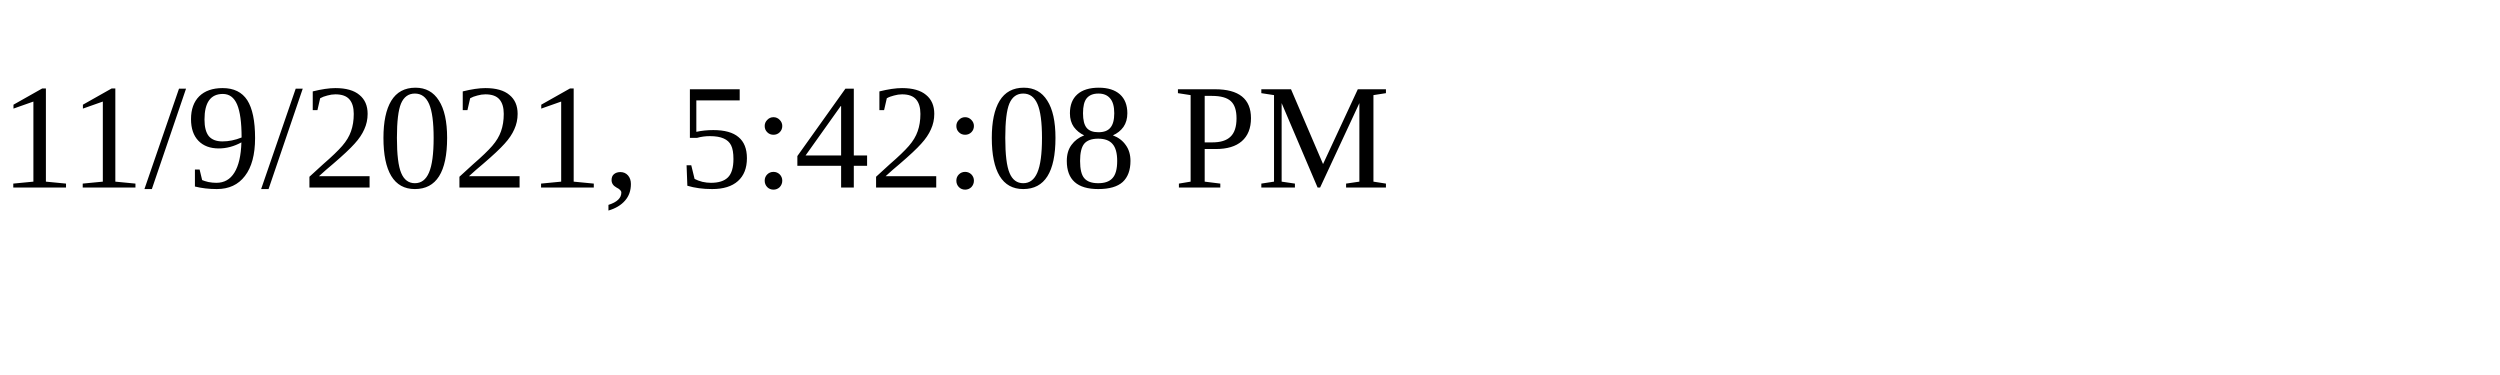
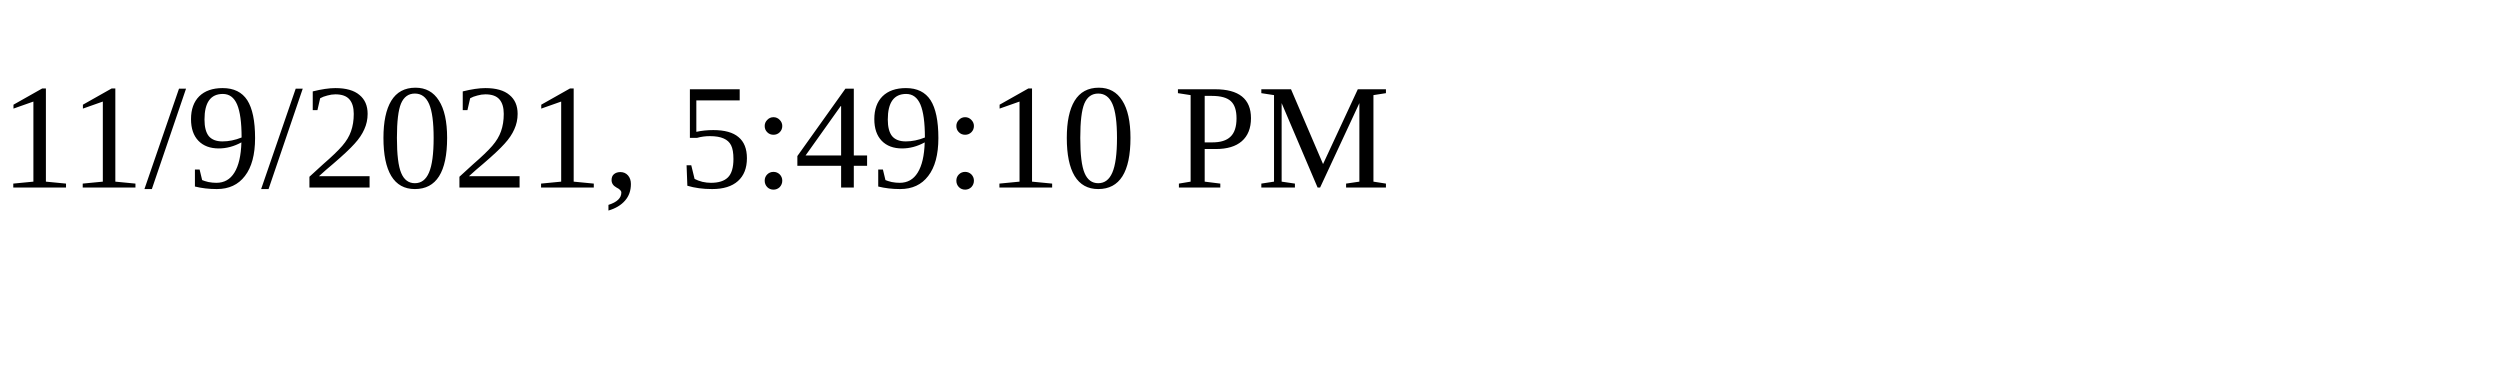
<svg xmlns="http://www.w3.org/2000/svg" height="30" width="200">
-   <text x="0" y="15">11/9/2021, 5:42:08 PM</text>
+   <text x="0" y="15">11/9/2021, 5:49:10 PM</text>
</svg>
